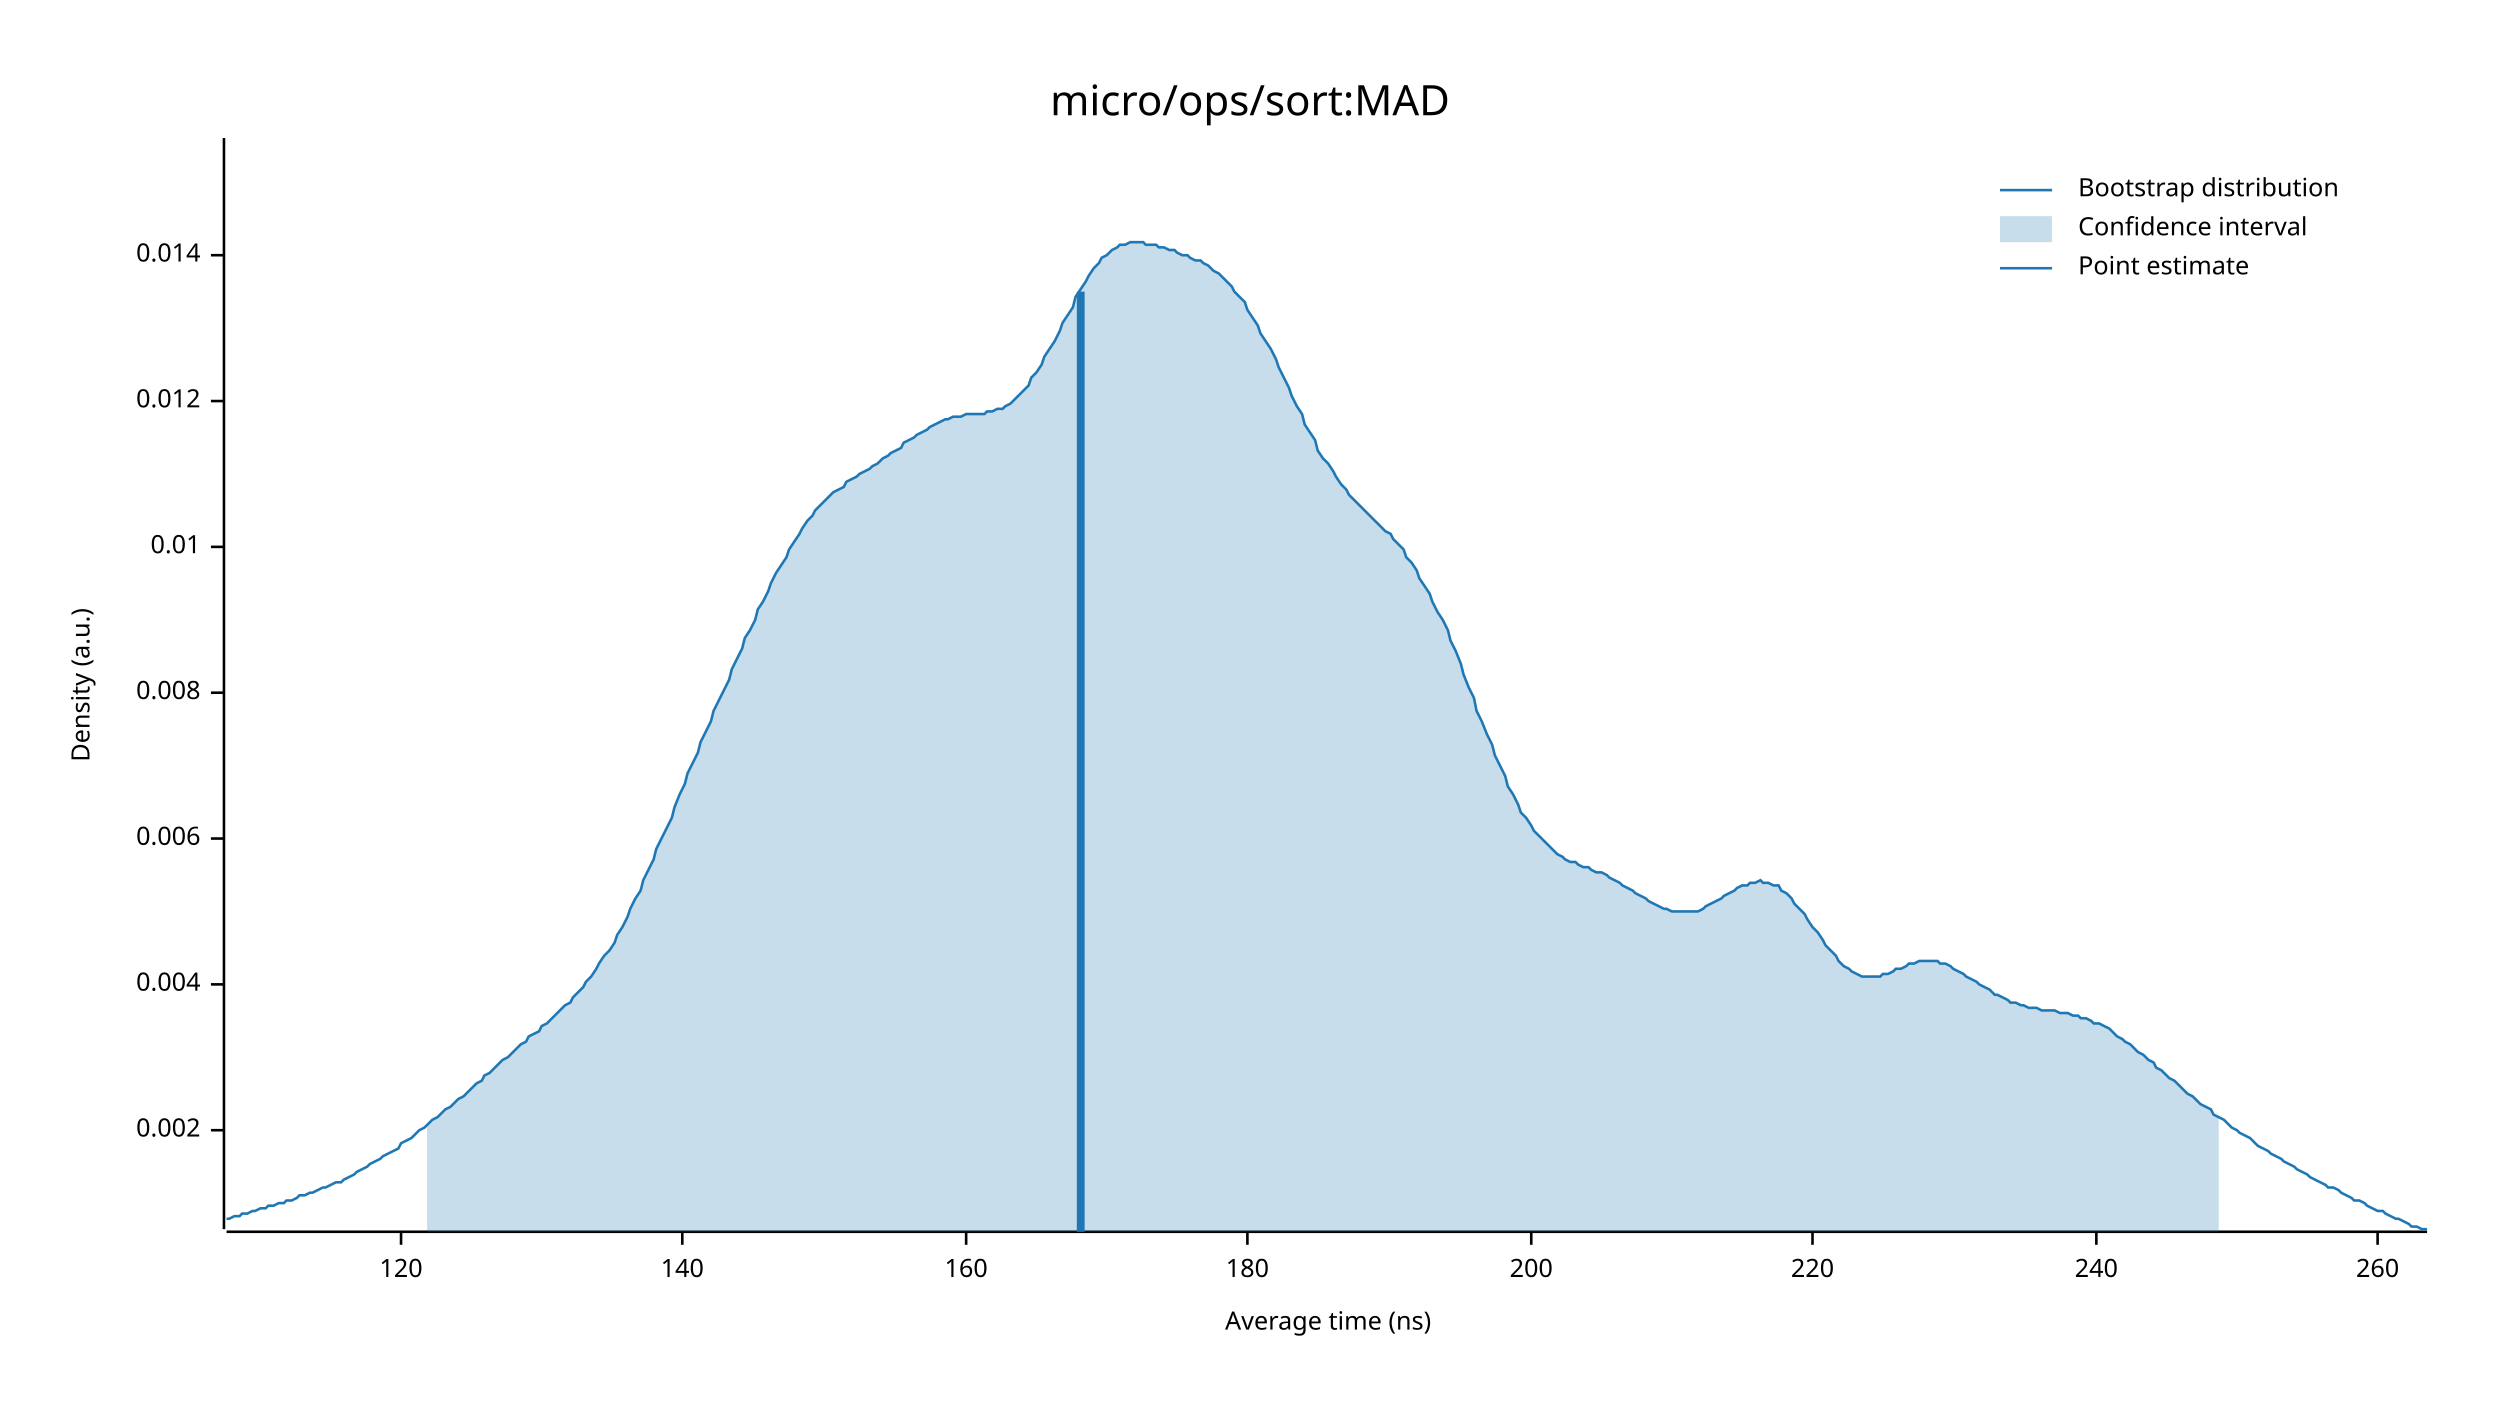
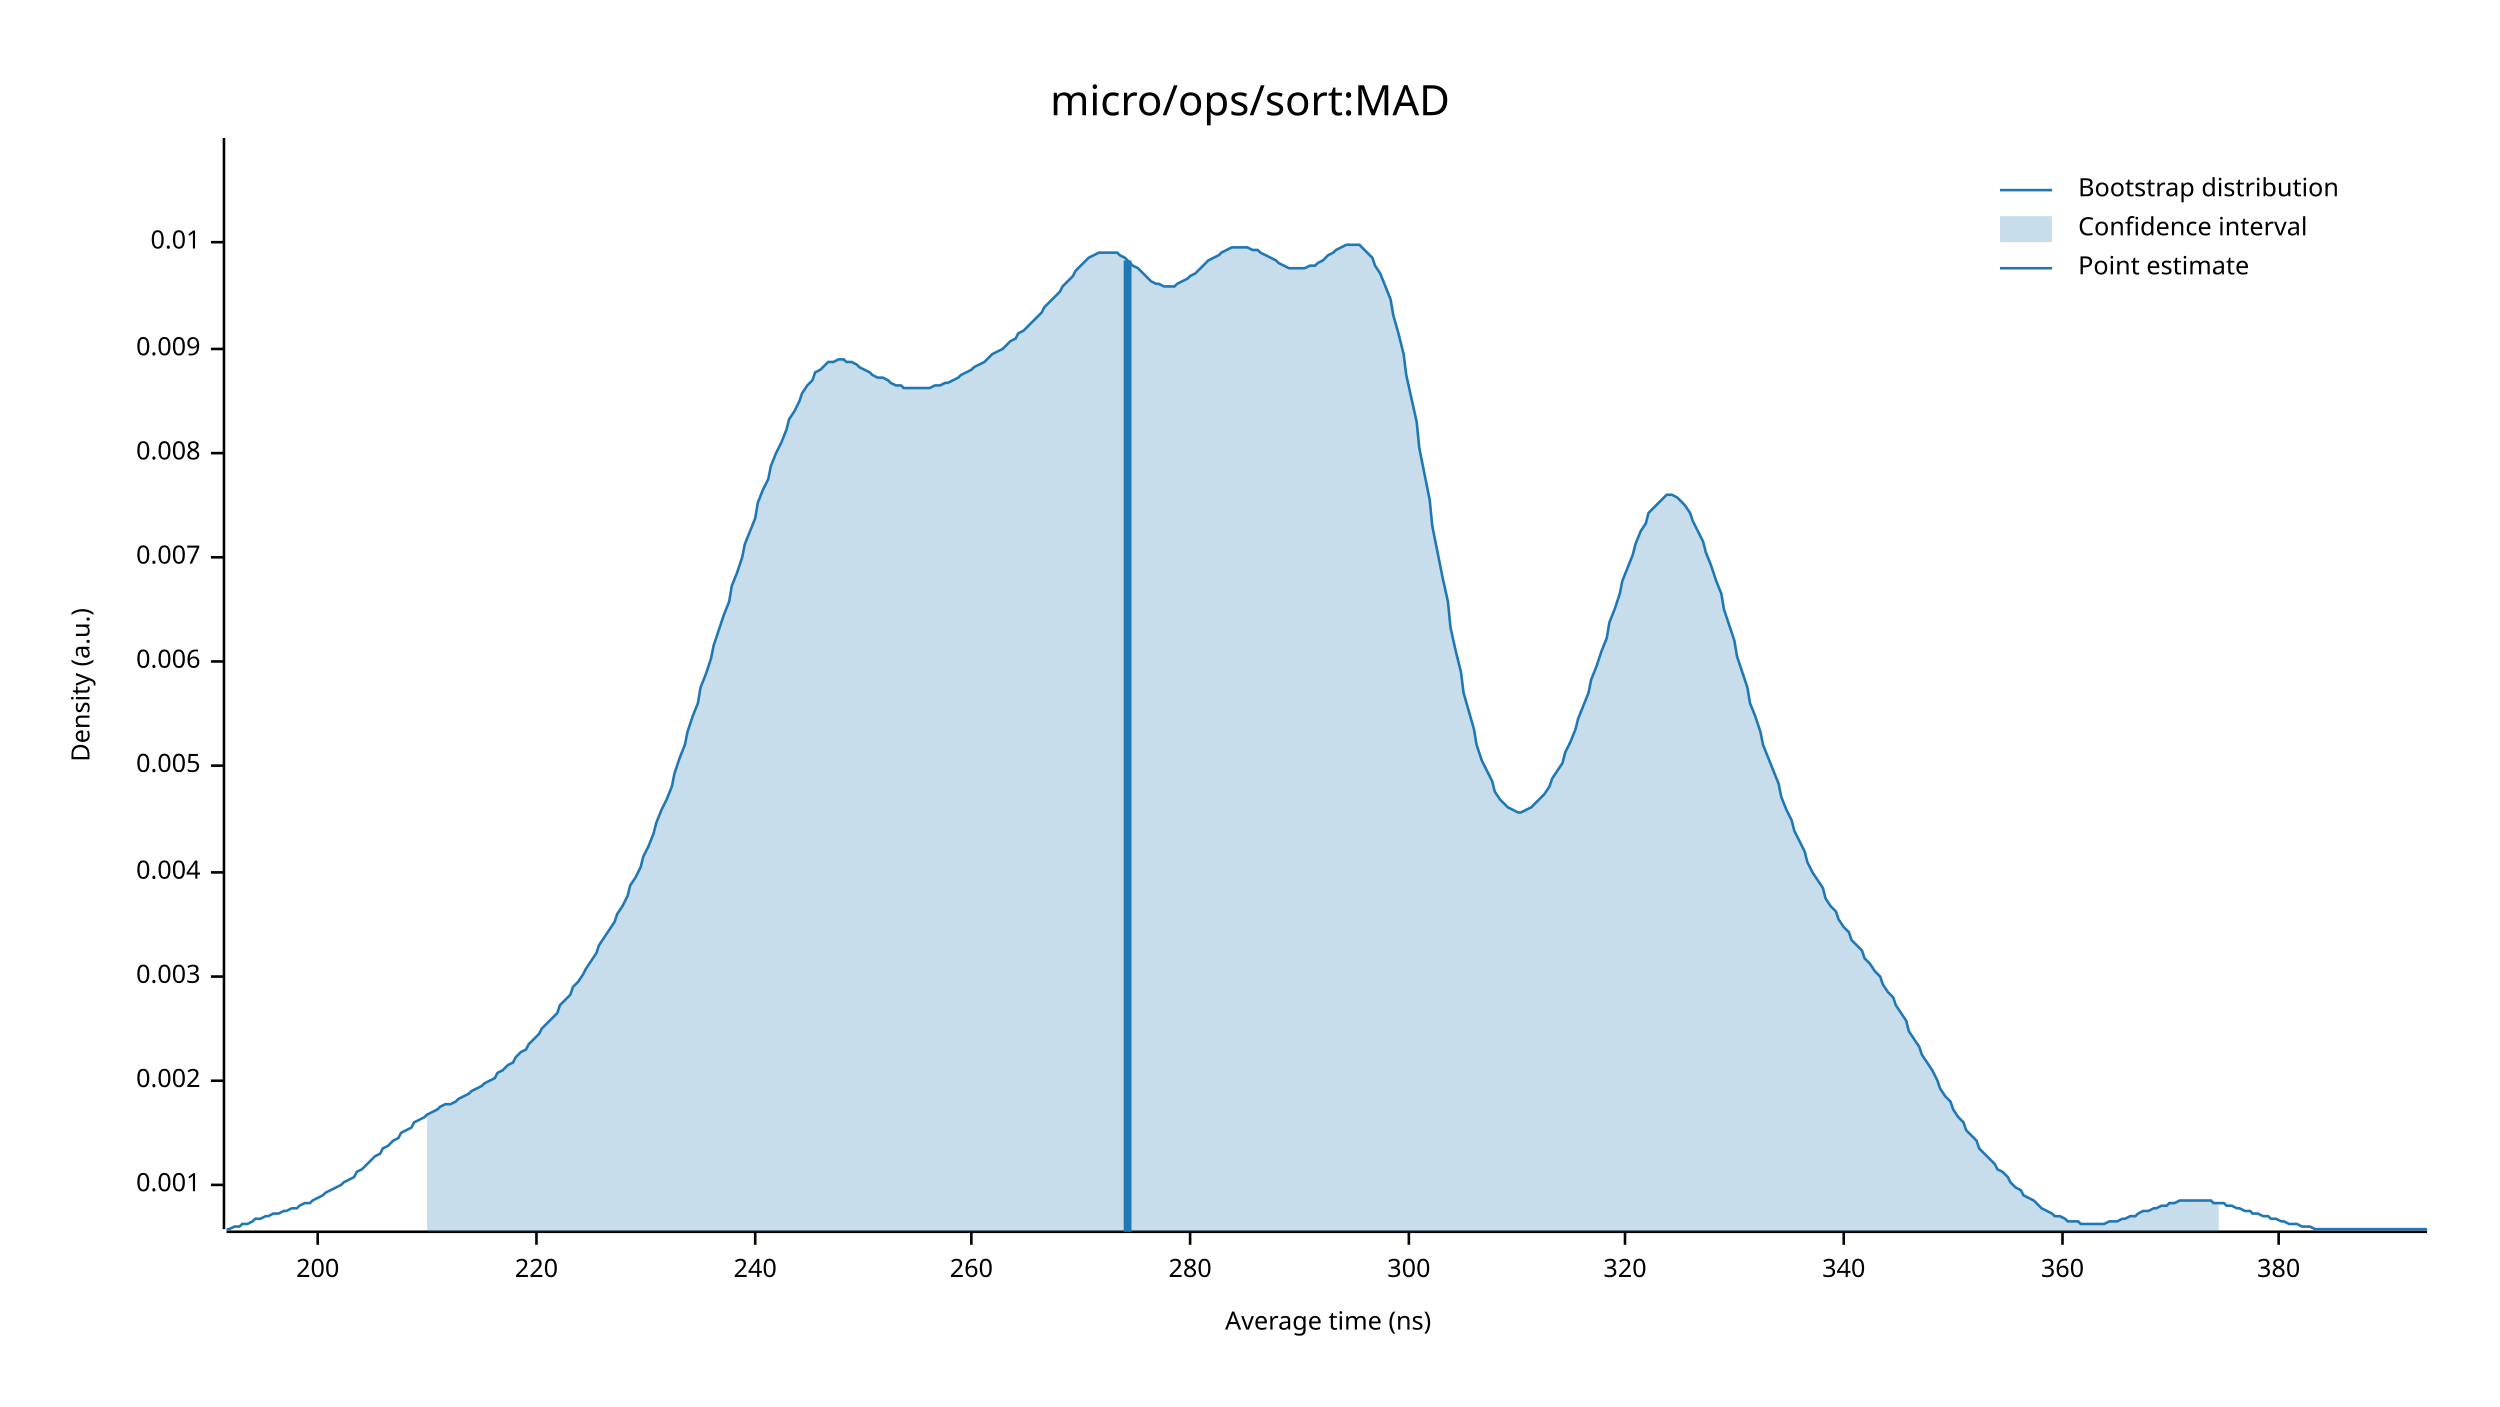
<svg xmlns="http://www.w3.org/2000/svg" width="960" height="540" viewBox="0 0 960 540">
  <text x="480" y="32" dy="0.76em" text-anchor="middle" font-family="sans-serif" font-size="16.129" opacity="1" fill="#000000">
micro/ops/sort:MAD
</text>
  <text x="27" y="263" dy="0.76em" text-anchor="middle" font-family="sans-serif" font-size="9.677" opacity="1" fill="#000000" transform="rotate(270, 27, 263)">
Density (a.u.)
</text>
  <text x="510" y="513" dy="-0.5ex" text-anchor="middle" font-family="sans-serif" font-size="9.677" opacity="1" fill="#000000">
Average time (ns)
</text>
  <polyline fill="none" opacity="1" stroke="#000000" stroke-width="1" points="86,53 86,472 " />
-   <text x="77" y="434" dy="0.5ex" text-anchor="end" font-family="sans-serif" font-size="9.677" opacity="1" fill="#000000">
+   <text x="77" y="455" dy="0.5ex" text-anchor="end" font-family="sans-serif" font-size="9.677" opacity="1" fill="#000000">
+ 0.001
+ </text>
+   <polyline fill="none" opacity="1" stroke="#000000" stroke-width="1" points="81,455 86,455 " />
+   <text x="77" y="415" dy="0.5ex" text-anchor="end" font-family="sans-serif" font-size="9.677" opacity="1" fill="#000000">
0.002
</text>
-   <polyline fill="none" opacity="1" stroke="#000000" stroke-width="1" points="81,434 86,434 " />
-   <text x="77" y="378" dy="0.5ex" text-anchor="end" font-family="sans-serif" font-size="9.677" opacity="1" fill="#000000">
+   <polyline fill="none" opacity="1" stroke="#000000" stroke-width="1" points="81,415 86,415 " />
+   <text x="77" y="375" dy="0.5ex" text-anchor="end" font-family="sans-serif" font-size="9.677" opacity="1" fill="#000000">
+ 0.003
+ </text>
+   <polyline fill="none" opacity="1" stroke="#000000" stroke-width="1" points="81,375 86,375 " />
+   <text x="77" y="335" dy="0.5ex" text-anchor="end" font-family="sans-serif" font-size="9.677" opacity="1" fill="#000000">
0.004
</text>
-   <polyline fill="none" opacity="1" stroke="#000000" stroke-width="1" points="81,378 86,378 " />
-   <text x="77" y="322" dy="0.5ex" text-anchor="end" font-family="sans-serif" font-size="9.677" opacity="1" fill="#000000">
+   <polyline fill="none" opacity="1" stroke="#000000" stroke-width="1" points="81,335 86,335 " />
+   <text x="77" y="294" dy="0.5ex" text-anchor="end" font-family="sans-serif" font-size="9.677" opacity="1" fill="#000000">
+ 0.005
+ </text>
+   <polyline fill="none" opacity="1" stroke="#000000" stroke-width="1" points="81,294 86,294 " />
+   <text x="77" y="254" dy="0.5ex" text-anchor="end" font-family="sans-serif" font-size="9.677" opacity="1" fill="#000000">
0.006
</text>
-   <polyline fill="none" opacity="1" stroke="#000000" stroke-width="1" points="81,322 86,322 " />
-   <text x="77" y="266" dy="0.5ex" text-anchor="end" font-family="sans-serif" font-size="9.677" opacity="1" fill="#000000">
+   <polyline fill="none" opacity="1" stroke="#000000" stroke-width="1" points="81,254 86,254 " />
+   <text x="77" y="214" dy="0.5ex" text-anchor="end" font-family="sans-serif" font-size="9.677" opacity="1" fill="#000000">
+ 0.007
+ </text>
+   <polyline fill="none" opacity="1" stroke="#000000" stroke-width="1" points="81,214 86,214 " />
+   <text x="77" y="174" dy="0.5ex" text-anchor="end" font-family="sans-serif" font-size="9.677" opacity="1" fill="#000000">
0.008
</text>
-   <polyline fill="none" opacity="1" stroke="#000000" stroke-width="1" points="81,266 86,266 " />
-   <text x="77" y="210" dy="0.5ex" text-anchor="end" font-family="sans-serif" font-size="9.677" opacity="1" fill="#000000">
+   <polyline fill="none" opacity="1" stroke="#000000" stroke-width="1" points="81,174 86,174 " />
+   <text x="77" y="134" dy="0.5ex" text-anchor="end" font-family="sans-serif" font-size="9.677" opacity="1" fill="#000000">
+ 0.009
+ </text>
+   <polyline fill="none" opacity="1" stroke="#000000" stroke-width="1" points="81,134 86,134 " />
+   <text x="77" y="93" dy="0.5ex" text-anchor="end" font-family="sans-serif" font-size="9.677" opacity="1" fill="#000000">
0.01
</text>
-   <polyline fill="none" opacity="1" stroke="#000000" stroke-width="1" points="81,210 86,210 " />
-   <text x="77" y="154" dy="0.5ex" text-anchor="end" font-family="sans-serif" font-size="9.677" opacity="1" fill="#000000">
- 0.012
- </text>
-   <polyline fill="none" opacity="1" stroke="#000000" stroke-width="1" points="81,154 86,154 " />
-   <text x="77" y="98" dy="0.5ex" text-anchor="end" font-family="sans-serif" font-size="9.677" opacity="1" fill="#000000">
- 0.014
- </text>
-   <polyline fill="none" opacity="1" stroke="#000000" stroke-width="1" points="81,98 86,98 " />
+   <polyline fill="none" opacity="1" stroke="#000000" stroke-width="1" points="81,93 86,93 " />
  <polyline fill="none" opacity="1" stroke="#000000" stroke-width="1" points="87,473 932,473 " />
-   <text x="154" y="483" dy="0.76em" text-anchor="middle" font-family="sans-serif" font-size="9.677" opacity="1" fill="#000000">
- 120
- </text>
-   <polyline fill="none" opacity="1" stroke="#000000" stroke-width="1" points="154,473 154,478 " />
-   <text x="262" y="483" dy="0.76em" text-anchor="middle" font-family="sans-serif" font-size="9.677" opacity="1" fill="#000000">
- 140
- </text>
-   <polyline fill="none" opacity="1" stroke="#000000" stroke-width="1" points="262,473 262,478 " />
-   <text x="371" y="483" dy="0.76em" text-anchor="middle" font-family="sans-serif" font-size="9.677" opacity="1" fill="#000000">
- 160
- </text>
-   <polyline fill="none" opacity="1" stroke="#000000" stroke-width="1" points="371,473 371,478 " />
-   <text x="479" y="483" dy="0.76em" text-anchor="middle" font-family="sans-serif" font-size="9.677" opacity="1" fill="#000000">
- 180
- </text>
-   <polyline fill="none" opacity="1" stroke="#000000" stroke-width="1" points="479,473 479,478 " />
-   <text x="588" y="483" dy="0.76em" text-anchor="middle" font-family="sans-serif" font-size="9.677" opacity="1" fill="#000000">
+   <text x="122" y="483" dy="0.76em" text-anchor="middle" font-family="sans-serif" font-size="9.677" opacity="1" fill="#000000">
200
</text>
-   <polyline fill="none" opacity="1" stroke="#000000" stroke-width="1" points="588,473 588,478 " />
-   <text x="696" y="483" dy="0.76em" text-anchor="middle" font-family="sans-serif" font-size="9.677" opacity="1" fill="#000000">
+   <polyline fill="none" opacity="1" stroke="#000000" stroke-width="1" points="122,473 122,478 " />
+   <text x="206" y="483" dy="0.76em" text-anchor="middle" font-family="sans-serif" font-size="9.677" opacity="1" fill="#000000">
220
</text>
-   <polyline fill="none" opacity="1" stroke="#000000" stroke-width="1" points="696,473 696,478 " />
-   <text x="805" y="483" dy="0.76em" text-anchor="middle" font-family="sans-serif" font-size="9.677" opacity="1" fill="#000000">
+   <polyline fill="none" opacity="1" stroke="#000000" stroke-width="1" points="206,473 206,478 " />
+   <text x="290" y="483" dy="0.76em" text-anchor="middle" font-family="sans-serif" font-size="9.677" opacity="1" fill="#000000">
240
</text>
-   <polyline fill="none" opacity="1" stroke="#000000" stroke-width="1" points="805,473 805,478 " />
-   <text x="913" y="483" dy="0.76em" text-anchor="middle" font-family="sans-serif" font-size="9.677" opacity="1" fill="#000000">
+   <polyline fill="none" opacity="1" stroke="#000000" stroke-width="1" points="290,473 290,478 " />
+   <text x="373" y="483" dy="0.76em" text-anchor="middle" font-family="sans-serif" font-size="9.677" opacity="1" fill="#000000">
260
</text>
-   <polyline fill="none" opacity="1" stroke="#000000" stroke-width="1" points="913,473 913,478 " />
-   <polyline fill="none" opacity="1" stroke="#1F78B4" stroke-width="1" points="87,468 88,468 90,467 92,467 93,466 95,466 97,465 98,465 100,464 102,464 103,463 105,463 107,462 109,462 110,461 112,461 114,460 115,459 117,459 119,458 120,458 122,457 124,456 125,456 127,455 129,454 131,454 132,453 134,452 136,451 137,450 139,449 141,448 142,447 144,446 146,445 147,444 149,443 151,442 153,441 154,439 156,438 158,437 159,436 161,434 163,433 164,432 166,430 168,429 169,428 171,426 173,425 175,423 176,422 178,421 180,419 181,418 183,416 185,415 186,413 188,412 190,410 191,409 193,407 195,406 197,404 198,403 200,401 202,400 203,398 205,397 207,396 208,394 210,393 212,391 214,389 215,388 217,386 219,385 220,383 222,381 224,379 225,377 227,375 229,372 230,370 232,367 234,365 236,362 237,359 239,356 241,352 242,349 244,345 246,342 247,338 249,334 251,330 252,326 254,322 256,318 258,314 259,310 261,305 263,301 264,297 266,293 268,289 269,285 271,281 273,277 274,273 276,269 278,265 280,261 281,257 283,253 285,249 286,245 288,242 290,238 291,234 293,231 295,227 296,224 298,220 300,217 302,214 303,211 305,208 307,205 308,203 310,200 312,198 313,196 315,194 317,192 318,191 320,189 322,188 324,187 325,185 327,184 329,183 330,182 332,181 334,180 335,179 337,178 339,176 341,175 342,174 344,173 346,172 347,170 349,169 351,168 352,167 354,166 356,165 357,164 359,163 361,162 363,161 364,161 366,160 368,160 369,160 371,159 373,159 374,159 376,159 378,159 379,158 381,158 383,157 385,157 386,156 388,155 390,153 391,152 393,150 395,148 396,145 398,143 400,140 401,137 403,134 405,131 407,127 408,124 410,121 412,118 413,114 415,111 417,108 418,106 420,103 422,101 423,99 425,98 427,96 429,95 430,94 432,94 434,93 435,93 437,93 439,93 440,94 442,94 444,94 445,95 447,95 449,96 451,96 452,97 454,98 456,98 457,99 459,100 461,100 462,101 464,102 466,104 468,105 469,106 471,108 473,110 474,112 476,114 478,116 479,119 481,122 483,125 484,128 486,131 488,134 490,138 491,141 493,145 495,149 496,152 498,156 500,159 501,163 503,166 505,169 506,173 508,176 510,178 512,181 513,183 515,186 517,188 518,190 520,192 522,194 523,195 525,197 527,199 528,200 530,202 532,204 534,205 535,207 537,209 539,211 540,214 542,216 544,219 545,222 547,225 549,228 550,231 552,235 554,238 556,242 557,246 559,250 561,255 562,259 564,264 566,268 567,273 569,277 571,282 573,286 574,290 576,294 578,298 579,302 581,305 583,309 584,312 586,314 588,317 589,319 591,321 593,323 595,325 596,326 598,328 600,329 601,330 603,331 605,331 606,332 608,333 610,333 611,334 613,335 615,335 617,336 618,337 620,338 622,339 623,340 625,341 627,342 628,343 630,344 632,345 633,346 635,347 637,348 639,349 640,349 642,350 644,350 645,350 647,350 649,350 650,350 652,350 654,349 655,348 657,347 659,346 661,345 662,344 664,343 666,342 667,341 669,340 671,340 672,339 674,339 676,338 677,339 679,339 681,340 683,340 684,342 686,343 688,345 689,347 691,349 693,351 694,353 696,356 698,358 700,361 701,363 703,365 705,367 706,369 708,371 710,372 711,373 713,374 715,375 716,375 718,375 720,375 722,375 723,374 725,374 727,373 728,372 730,372 732,371 733,370 735,370 737,369 738,369 740,369 742,369 744,369 745,370 747,370 749,371 750,372 752,373 754,374 755,375 757,376 759,377 760,378 762,379 764,380 766,382 767,382 769,383 771,384 772,385 774,385 776,386 777,386 779,387 781,387 782,387 784,388 786,388 788,388 789,388 791,389 793,389 794,389 796,390 798,390 799,391 801,391 803,392 804,393 806,393 808,394 810,395 811,396 813,398 815,399 816,400 818,401 820,403 821,404 823,405 825,407 827,408 828,410 830,411 832,413 833,414 835,415 837,417 838,418 840,420 842,421 843,422 845,424 847,425 849,426 850,428 852,429 854,430 855,431 857,433 859,434 860,435 862,436 864,437 865,438 867,440 869,441 871,442 872,443 874,444 876,445 877,446 879,447 881,448 882,449 884,450 886,451 887,452 889,453 891,454 893,455 894,456 896,456 898,457 899,458 901,459 903,460 904,461 906,461 908,462 909,463 911,464 913,465 915,465 916,466 918,467 920,468 921,468 923,469 925,470 926,471 928,471 930,472 932,472 " />
-   <polygon opacity="0.25" fill="#1F78B4" points="164,432 166,430 168,429 169,428 171,426 173,425 175,423 176,422 178,421 180,419 181,418 183,416 185,415 186,413 188,412 190,410 191,409 193,407 195,406 197,404 198,403 200,401 202,400 203,398 205,397 207,396 208,394 210,393 212,391 214,389 215,388 217,386 219,385 220,383 222,381 224,379 225,377 227,375 229,372 230,370 232,367 234,365 236,362 237,359 239,356 241,352 242,349 244,345 246,342 247,338 249,334 251,330 252,326 254,322 256,318 258,314 259,310 261,305 263,301 264,297 266,293 268,289 269,285 271,281 273,277 274,273 276,269 278,265 280,261 281,257 283,253 285,249 286,245 288,242 290,238 291,234 293,231 295,227 296,224 298,220 300,217 302,214 303,211 305,208 307,205 308,203 310,200 312,198 313,196 315,194 317,192 318,191 320,189 322,188 324,187 325,185 327,184 329,183 330,182 332,181 334,180 335,179 337,178 339,176 341,175 342,174 344,173 346,172 347,170 349,169 351,168 352,167 354,166 356,165 357,164 359,163 361,162 363,161 364,161 366,160 368,160 369,160 371,159 373,159 374,159 376,159 378,159 379,158 381,158 383,157 385,157 386,156 388,155 390,153 391,152 393,150 395,148 396,145 398,143 400,140 401,137 403,134 405,131 407,127 408,124 410,121 412,118 413,114 415,111 417,108 418,106 420,103 422,101 423,99 425,98 427,96 429,95 430,94 432,94 434,93 435,93 437,93 439,93 440,94 442,94 444,94 445,95 447,95 449,96 451,96 452,97 454,98 456,98 457,99 459,100 461,100 462,101 464,102 466,104 468,105 469,106 471,108 473,110 474,112 476,114 478,116 479,119 481,122 483,125 484,128 486,131 488,134 490,138 491,141 493,145 495,149 496,152 498,156 500,159 501,163 503,166 505,169 506,173 508,176 510,178 512,181 513,183 515,186 517,188 518,190 520,192 522,194 523,195 525,197 527,199 528,200 530,202 532,204 534,205 535,207 537,209 539,211 540,214 542,216 544,219 545,222 547,225 549,228 550,231 552,235 554,238 556,242 557,246 559,250 561,255 562,259 564,264 566,268 567,273 569,277 571,282 573,286 574,290 576,294 578,298 579,302 581,305 583,309 584,312 586,314 588,317 589,319 591,321 593,323 595,325 596,326 598,328 600,329 601,330 603,331 605,331 606,332 608,333 610,333 611,334 613,335 615,335 617,336 618,337 620,338 622,339 623,340 625,341 627,342 628,343 630,344 632,345 633,346 635,347 637,348 639,349 640,349 642,350 644,350 645,350 647,350 649,350 650,350 652,350 654,349 655,348 657,347 659,346 661,345 662,344 664,343 666,342 667,341 669,340 671,340 672,339 674,339 676,338 677,339 679,339 681,340 683,340 684,342 686,343 688,345 689,347 691,349 693,351 694,353 696,356 698,358 700,361 701,363 703,365 705,367 706,369 708,371 710,372 711,373 713,374 715,375 716,375 718,375 720,375 722,375 723,374 725,374 727,373 728,372 730,372 732,371 733,370 735,370 737,369 738,369 740,369 742,369 744,369 745,370 747,370 749,371 750,372 752,373 754,374 755,375 757,376 759,377 760,378 762,379 764,380 766,382 767,382 769,383 771,384 772,385 774,385 776,386 777,386 779,387 781,387 782,387 784,388 786,388 788,388 789,388 791,389 793,389 794,389 796,390 798,390 799,391 801,391 803,392 804,393 806,393 808,394 810,395 811,396 813,398 815,399 816,400 818,401 820,403 821,404 823,405 825,407 827,408 828,410 830,411 832,413 833,414 835,415 837,417 838,418 840,420 842,421 843,422 845,424 847,425 849,426 850,428 852,429 852,473 164,473 " />
-   <polyline fill="none" opacity="1" stroke="#1F78B4" stroke-width="3" points="415,473 415,112 " />
+   <polyline fill="none" opacity="1" stroke="#000000" stroke-width="1" points="373,473 373,478 " />
+   <text x="457" y="483" dy="0.76em" text-anchor="middle" font-family="sans-serif" font-size="9.677" opacity="1" fill="#000000">
+ 280
+ </text>
+   <polyline fill="none" opacity="1" stroke="#000000" stroke-width="1" points="457,473 457,478 " />
+   <text x="541" y="483" dy="0.76em" text-anchor="middle" font-family="sans-serif" font-size="9.677" opacity="1" fill="#000000">
+ 300
+ </text>
+   <polyline fill="none" opacity="1" stroke="#000000" stroke-width="1" points="541,473 541,478 " />
+   <text x="624" y="483" dy="0.76em" text-anchor="middle" font-family="sans-serif" font-size="9.677" opacity="1" fill="#000000">
+ 320
+ </text>
+   <polyline fill="none" opacity="1" stroke="#000000" stroke-width="1" points="624,473 624,478 " />
+   <text x="708" y="483" dy="0.76em" text-anchor="middle" font-family="sans-serif" font-size="9.677" opacity="1" fill="#000000">
+ 340
+ </text>
+   <polyline fill="none" opacity="1" stroke="#000000" stroke-width="1" points="708,473 708,478 " />
+   <text x="792" y="483" dy="0.76em" text-anchor="middle" font-family="sans-serif" font-size="9.677" opacity="1" fill="#000000">
+ 360
+ </text>
+   <polyline fill="none" opacity="1" stroke="#000000" stroke-width="1" points="792,473 792,478 " />
+   <text x="875" y="483" dy="0.76em" text-anchor="middle" font-family="sans-serif" font-size="9.677" opacity="1" fill="#000000">
+ 380
+ </text>
+   <polyline fill="none" opacity="1" stroke="#000000" stroke-width="1" points="875,473 875,478 " />
+   <polyline fill="none" opacity="1" stroke="#1F78B4" stroke-width="1" points="87,472 88,472 90,471 92,471 93,470 95,470 97,469 98,468 100,468 102,467 103,467 105,466 107,466 109,465 110,465 112,464 114,464 115,463 117,462 119,462 120,461 122,460 124,459 125,458 127,457 129,456 131,455 132,454 134,453 136,452 137,450 139,449 141,447 142,446 144,444 146,443 147,441 149,440 151,438 153,437 154,435 156,434 158,433 159,431 161,430 163,429 164,428 166,427 168,426 169,425 171,424 173,424 175,423 176,422 178,421 180,420 181,419 183,418 185,417 186,416 188,415 190,414 191,412 193,411 195,409 197,408 198,406 200,404 202,403 203,401 205,399 207,397 208,395 210,393 212,391 214,389 215,386 217,384 219,382 220,379 222,377 224,374 225,372 227,369 229,366 230,363 232,360 234,357 236,354 237,351 239,348 241,344 242,340 244,337 246,333 247,329 249,325 251,320 252,316 254,311 256,307 258,302 259,297 261,291 263,286 264,281 266,275 268,270 269,264 271,259 273,253 274,248 276,242 278,236 280,231 281,225 283,220 285,214 286,209 288,204 290,199 291,193 293,188 295,184 296,179 298,174 300,170 302,165 303,161 305,158 307,154 308,151 310,148 312,146 313,143 315,142 317,140 318,139 320,139 322,138 324,138 325,139 327,139 329,140 330,141 332,142 334,143 335,144 337,145 339,145 341,146 342,147 344,148 346,148 347,149 349,149 351,149 352,149 354,149 356,149 357,149 359,148 361,148 363,147 364,147 366,146 368,145 369,144 371,143 373,142 374,141 376,140 378,139 379,138 381,136 383,135 385,134 386,133 388,131 390,130 391,128 393,127 395,125 396,124 398,122 400,120 401,118 403,116 405,114 407,112 408,110 410,108 412,106 413,104 415,102 417,100 418,99 420,98 422,97 423,97 425,97 427,97 429,97 430,98 432,99 434,101 435,102 437,103 439,105 440,106 442,108 444,109 445,109 447,110 449,110 451,110 452,109 454,108 456,107 457,106 459,105 461,103 462,102 464,100 466,99 468,98 469,97 471,96 473,95 474,95 476,95 478,95 479,95 481,96 483,96 484,97 486,98 488,99 490,100 491,101 493,102 495,103 496,103 498,103 500,103 501,103 503,102 505,102 506,101 508,100 510,98 512,97 513,96 515,95 517,94 518,94 520,94 522,94 523,95 525,97 527,99 528,102 530,105 532,110 534,115 535,121 537,128 539,136 540,144 542,153 544,162 545,172 547,182 549,192 550,202 552,212 554,222 556,231 557,241 559,250 561,258 562,266 564,273 566,280 567,286 569,292 571,296 573,300 574,304 576,307 578,309 579,310 581,311 583,312 584,312 586,311 588,310 589,309 591,307 593,305 595,302 596,299 598,296 600,293 601,289 603,285 605,280 606,276 608,271 610,266 611,261 613,256 615,250 617,245 618,239 620,234 622,228 623,223 625,218 627,213 628,209 630,204 632,201 633,197 635,195 637,193 639,191 640,190 642,190 644,191 645,192 647,194 649,197 650,200 652,204 654,208 655,212 657,217 659,223 661,228 662,234 664,240 666,246 667,252 669,258 671,264 672,270 674,275 676,281 677,286 679,291 681,296 683,301 684,306 686,311 688,315 689,319 691,323 693,327 694,331 696,335 698,338 700,341 701,345 703,348 705,350 706,353 708,356 710,358 711,361 713,363 715,365 716,368 718,370 720,373 722,375 723,378 725,381 727,383 728,386 730,389 732,392 733,396 735,399 737,402 738,405 740,408 742,411 744,415 745,418 747,421 749,423 750,426 752,429 754,431 755,434 757,436 759,438 760,441 762,443 764,445 766,447 767,449 769,450 771,452 772,454 774,456 776,457 777,459 779,460 781,461 782,462 784,464 786,465 788,466 789,467 791,467 793,468 794,469 796,469 798,469 799,470 801,470 803,470 804,470 806,470 808,470 810,469 811,469 813,469 815,468 816,468 818,467 820,467 821,466 823,465 825,465 827,464 828,464 830,463 832,463 833,462 835,462 837,461 838,461 840,461 842,461 843,461 845,461 847,461 849,461 850,462 852,462 854,462 855,463 857,463 859,464 860,464 862,465 864,465 865,466 867,466 869,467 871,467 872,468 874,468 876,469 877,469 879,470 881,470 882,470 884,471 886,471 887,471 889,472 891,472 893,472 894,472 896,472 898,472 899,472 901,472 903,472 904,472 906,472 908,472 909,472 911,472 913,472 915,472 916,472 918,472 920,472 921,472 923,472 925,472 926,472 928,472 930,472 932,472 " />
+   <polygon opacity="0.25" fill="#1F78B4" points="164,428 166,427 168,426 169,425 171,424 173,424 175,423 176,422 178,421 180,420 181,419 183,418 185,417 186,416 188,415 190,414 191,412 193,411 195,409 197,408 198,406 200,404 202,403 203,401 205,399 207,397 208,395 210,393 212,391 214,389 215,386 217,384 219,382 220,379 222,377 224,374 225,372 227,369 229,366 230,363 232,360 234,357 236,354 237,351 239,348 241,344 242,340 244,337 246,333 247,329 249,325 251,320 252,316 254,311 256,307 258,302 259,297 261,291 263,286 264,281 266,275 268,270 269,264 271,259 273,253 274,248 276,242 278,236 280,231 281,225 283,220 285,214 286,209 288,204 290,199 291,193 293,188 295,184 296,179 298,174 300,170 302,165 303,161 305,158 307,154 308,151 310,148 312,146 313,143 315,142 317,140 318,139 320,139 322,138 324,138 325,139 327,139 329,140 330,141 332,142 334,143 335,144 337,145 339,145 341,146 342,147 344,148 346,148 347,149 349,149 351,149 352,149 354,149 356,149 357,149 359,148 361,148 363,147 364,147 366,146 368,145 369,144 371,143 373,142 374,141 376,140 378,139 379,138 381,136 383,135 385,134 386,133 388,131 390,130 391,128 393,127 395,125 396,124 398,122 400,120 401,118 403,116 405,114 407,112 408,110 410,108 412,106 413,104 415,102 417,100 418,99 420,98 422,97 423,97 425,97 427,97 429,97 430,98 432,99 434,101 435,102 437,103 439,105 440,106 442,108 444,109 445,109 447,110 449,110 451,110 452,109 454,108 456,107 457,106 459,105 461,103 462,102 464,100 466,99 468,98 469,97 471,96 473,95 474,95 476,95 478,95 479,95 481,96 483,96 484,97 486,98 488,99 490,100 491,101 493,102 495,103 496,103 498,103 500,103 501,103 503,102 505,102 506,101 508,100 510,98 512,97 513,96 515,95 517,94 518,94 520,94 522,94 523,95 525,97 527,99 528,102 530,105 532,110 534,115 535,121 537,128 539,136 540,144 542,153 544,162 545,172 547,182 549,192 550,202 552,212 554,222 556,231 557,241 559,250 561,258 562,266 564,273 566,280 567,286 569,292 571,296 573,300 574,304 576,307 578,309 579,310 581,311 583,312 584,312 586,311 588,310 589,309 591,307 593,305 595,302 596,299 598,296 600,293 601,289 603,285 605,280 606,276 608,271 610,266 611,261 613,256 615,250 617,245 618,239 620,234 622,228 623,223 625,218 627,213 628,209 630,204 632,201 633,197 635,195 637,193 639,191 640,190 642,190 644,191 645,192 647,194 649,197 650,200 652,204 654,208 655,212 657,217 659,223 661,228 662,234 664,240 666,246 667,252 669,258 671,264 672,270 674,275 676,281 677,286 679,291 681,296 683,301 684,306 686,311 688,315 689,319 691,323 693,327 694,331 696,335 698,338 700,341 701,345 703,348 705,350 706,353 708,356 710,358 711,361 713,363 715,365 716,368 718,370 720,373 722,375 723,378 725,381 727,383 728,386 730,389 732,392 733,396 735,399 737,402 738,405 740,408 742,411 744,415 745,418 747,421 749,423 750,426 752,429 754,431 755,434 757,436 759,438 760,441 762,443 764,445 766,447 767,449 769,450 771,452 772,454 774,456 776,457 777,459 779,460 781,461 782,462 784,464 786,465 788,466 789,467 791,467 793,468 794,469 796,469 798,469 799,470 801,470 803,470 804,470 806,470 808,470 810,469 811,469 813,469 815,468 816,468 818,467 820,467 821,466 823,465 825,465 827,464 828,464 830,463 832,463 833,462 835,462 837,461 838,461 840,461 842,461 843,461 845,461 847,461 849,461 850,462 852,462 852,473 164,473 " />
+   <polyline fill="none" opacity="1" stroke="#1F78B4" stroke-width="3" points="433,473 433,100 " />
  <text x="798" y="68" dy="0.76em" text-anchor="start" font-family="sans-serif" font-size="9.677" opacity="1" fill="#000000">
Bootstrap distribution
</text>
  <text x="798" y="83" dy="0.76em" text-anchor="start" font-family="sans-serif" font-size="9.677" opacity="1" fill="#000000">
Confidence interval
</text>
  <text x="798" y="98" dy="0.76em" text-anchor="start" font-family="sans-serif" font-size="9.677" opacity="1" fill="#000000">
Point estimate
</text>
  <polyline fill="none" opacity="1" stroke="#1F78B4" stroke-width="1" points="768,73 788,73 " />
  <rect x="768" y="83" width="20" height="10" opacity="0.25" fill="#1F78B4" stroke="none" />
  <polyline fill="none" opacity="1" stroke="#1F78B4" stroke-width="1" points="768,103 788,103 " />
</svg>
